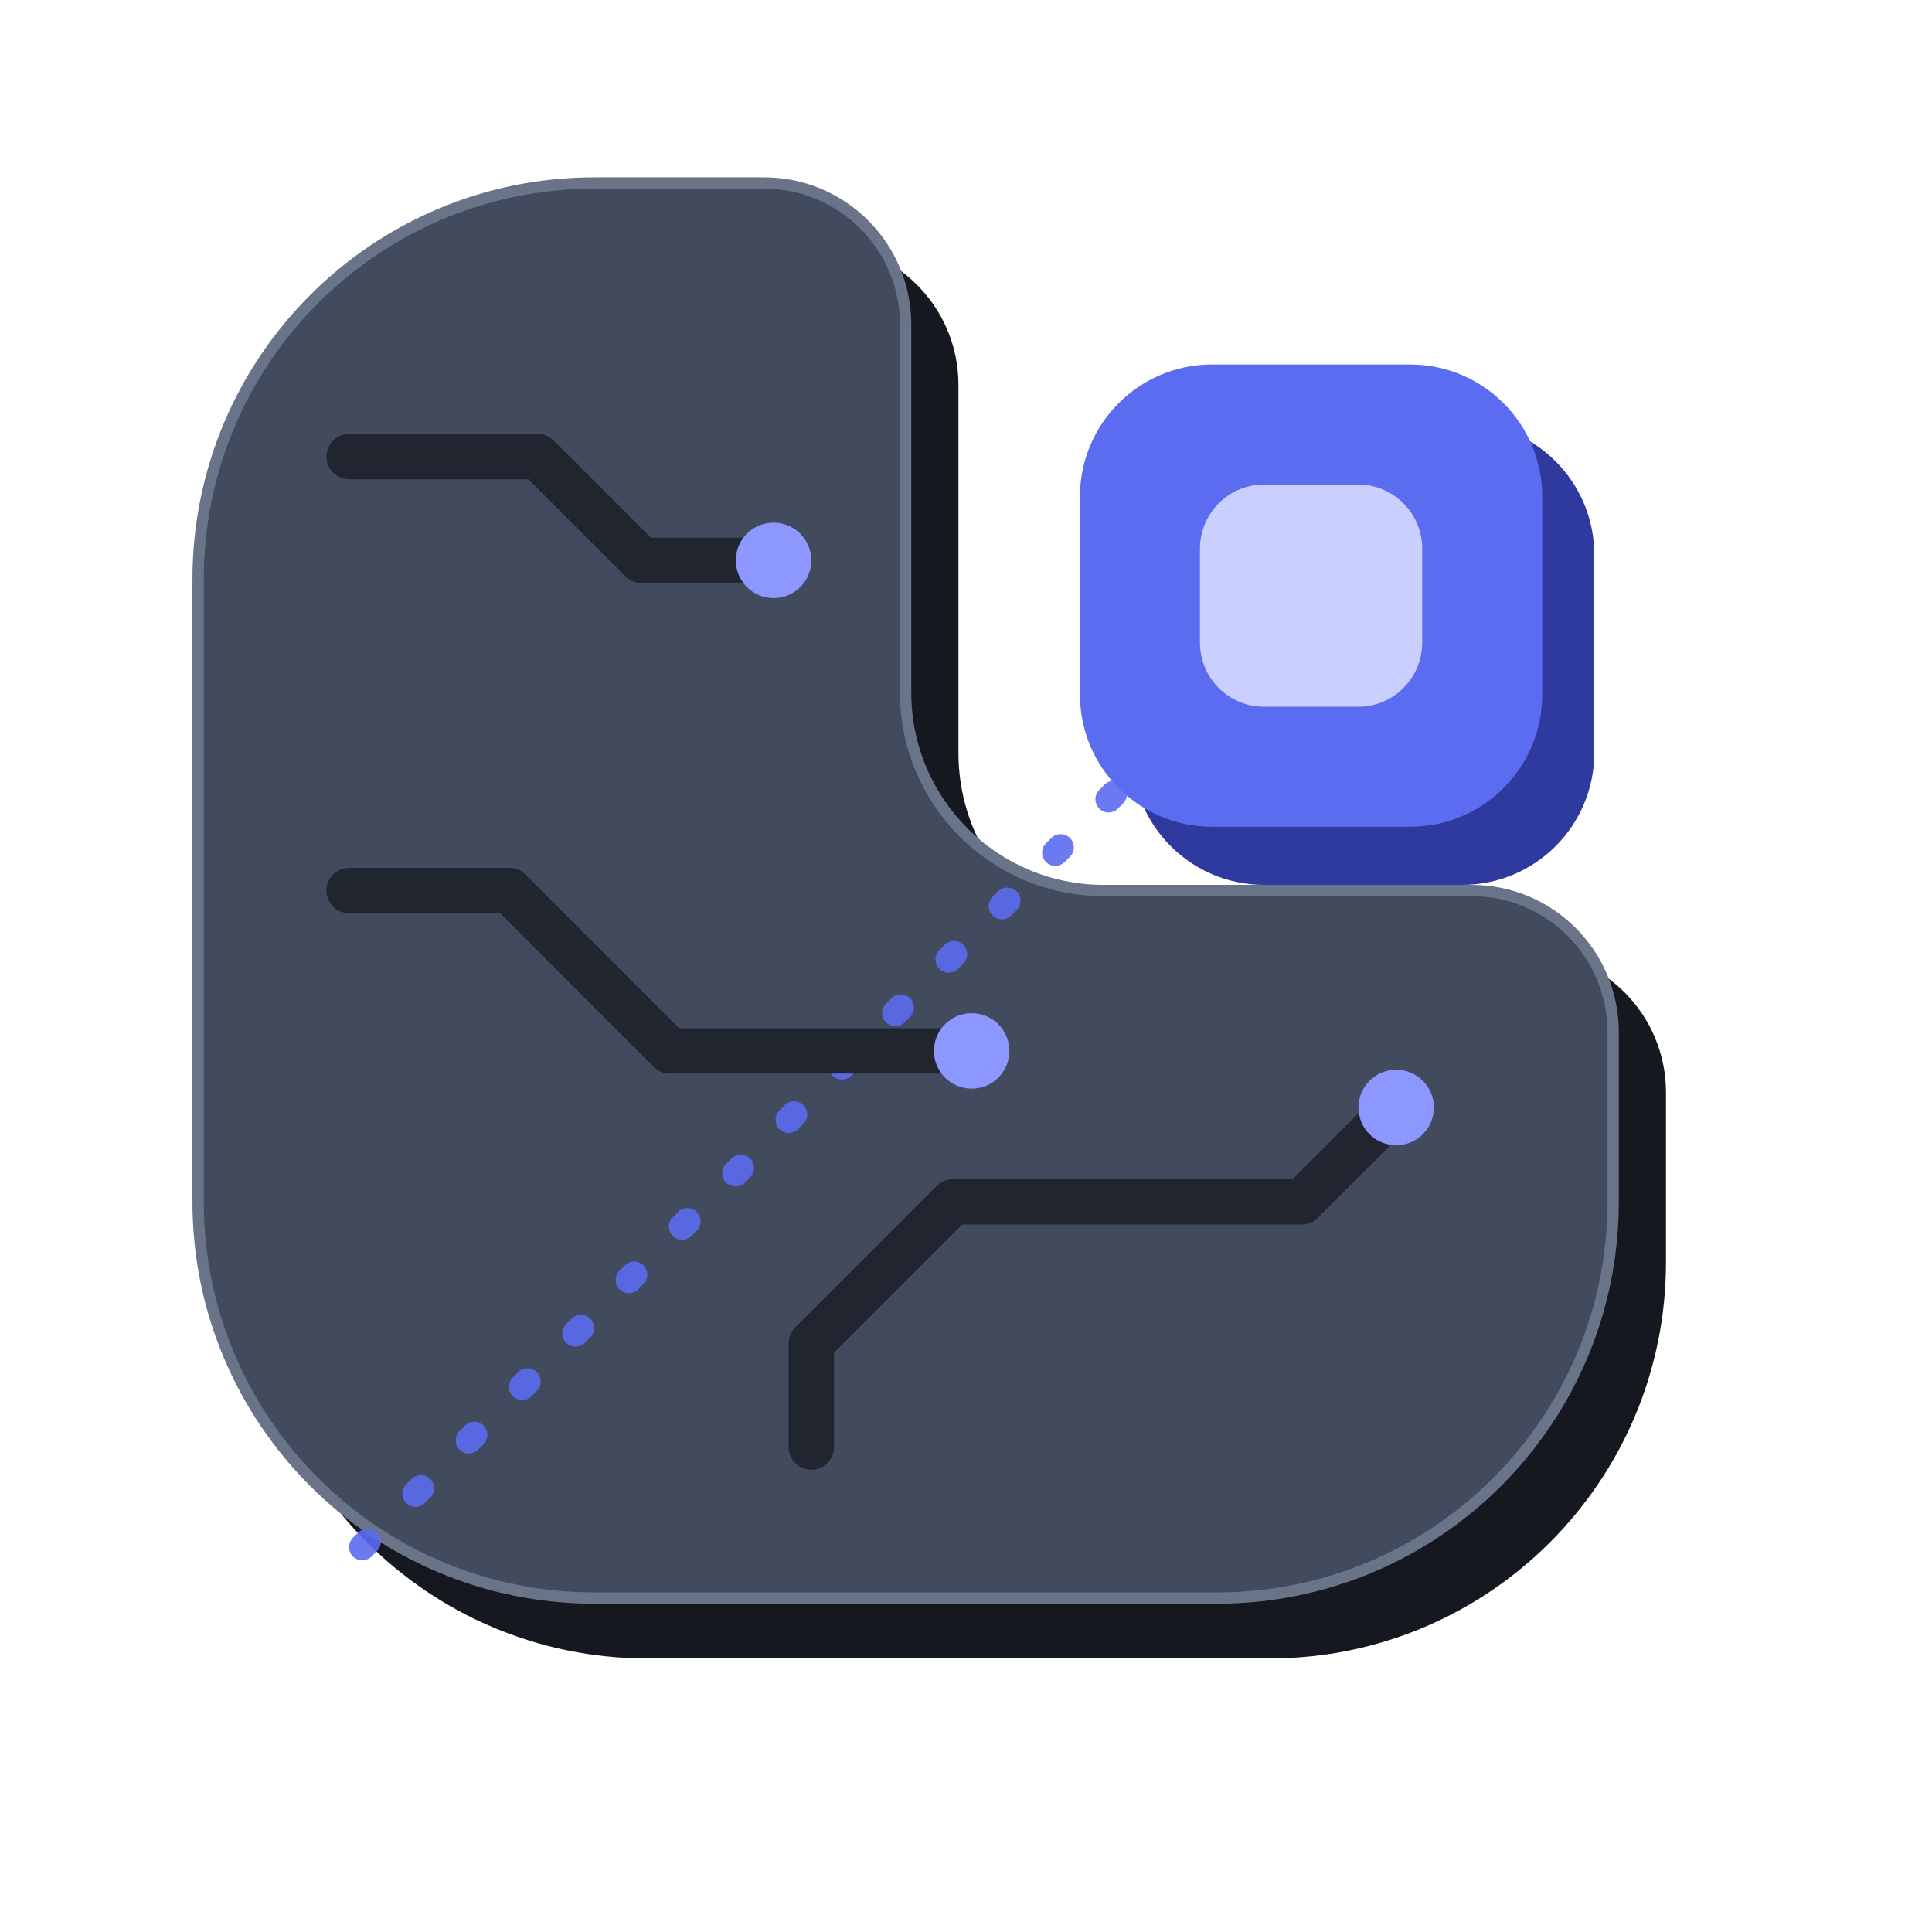
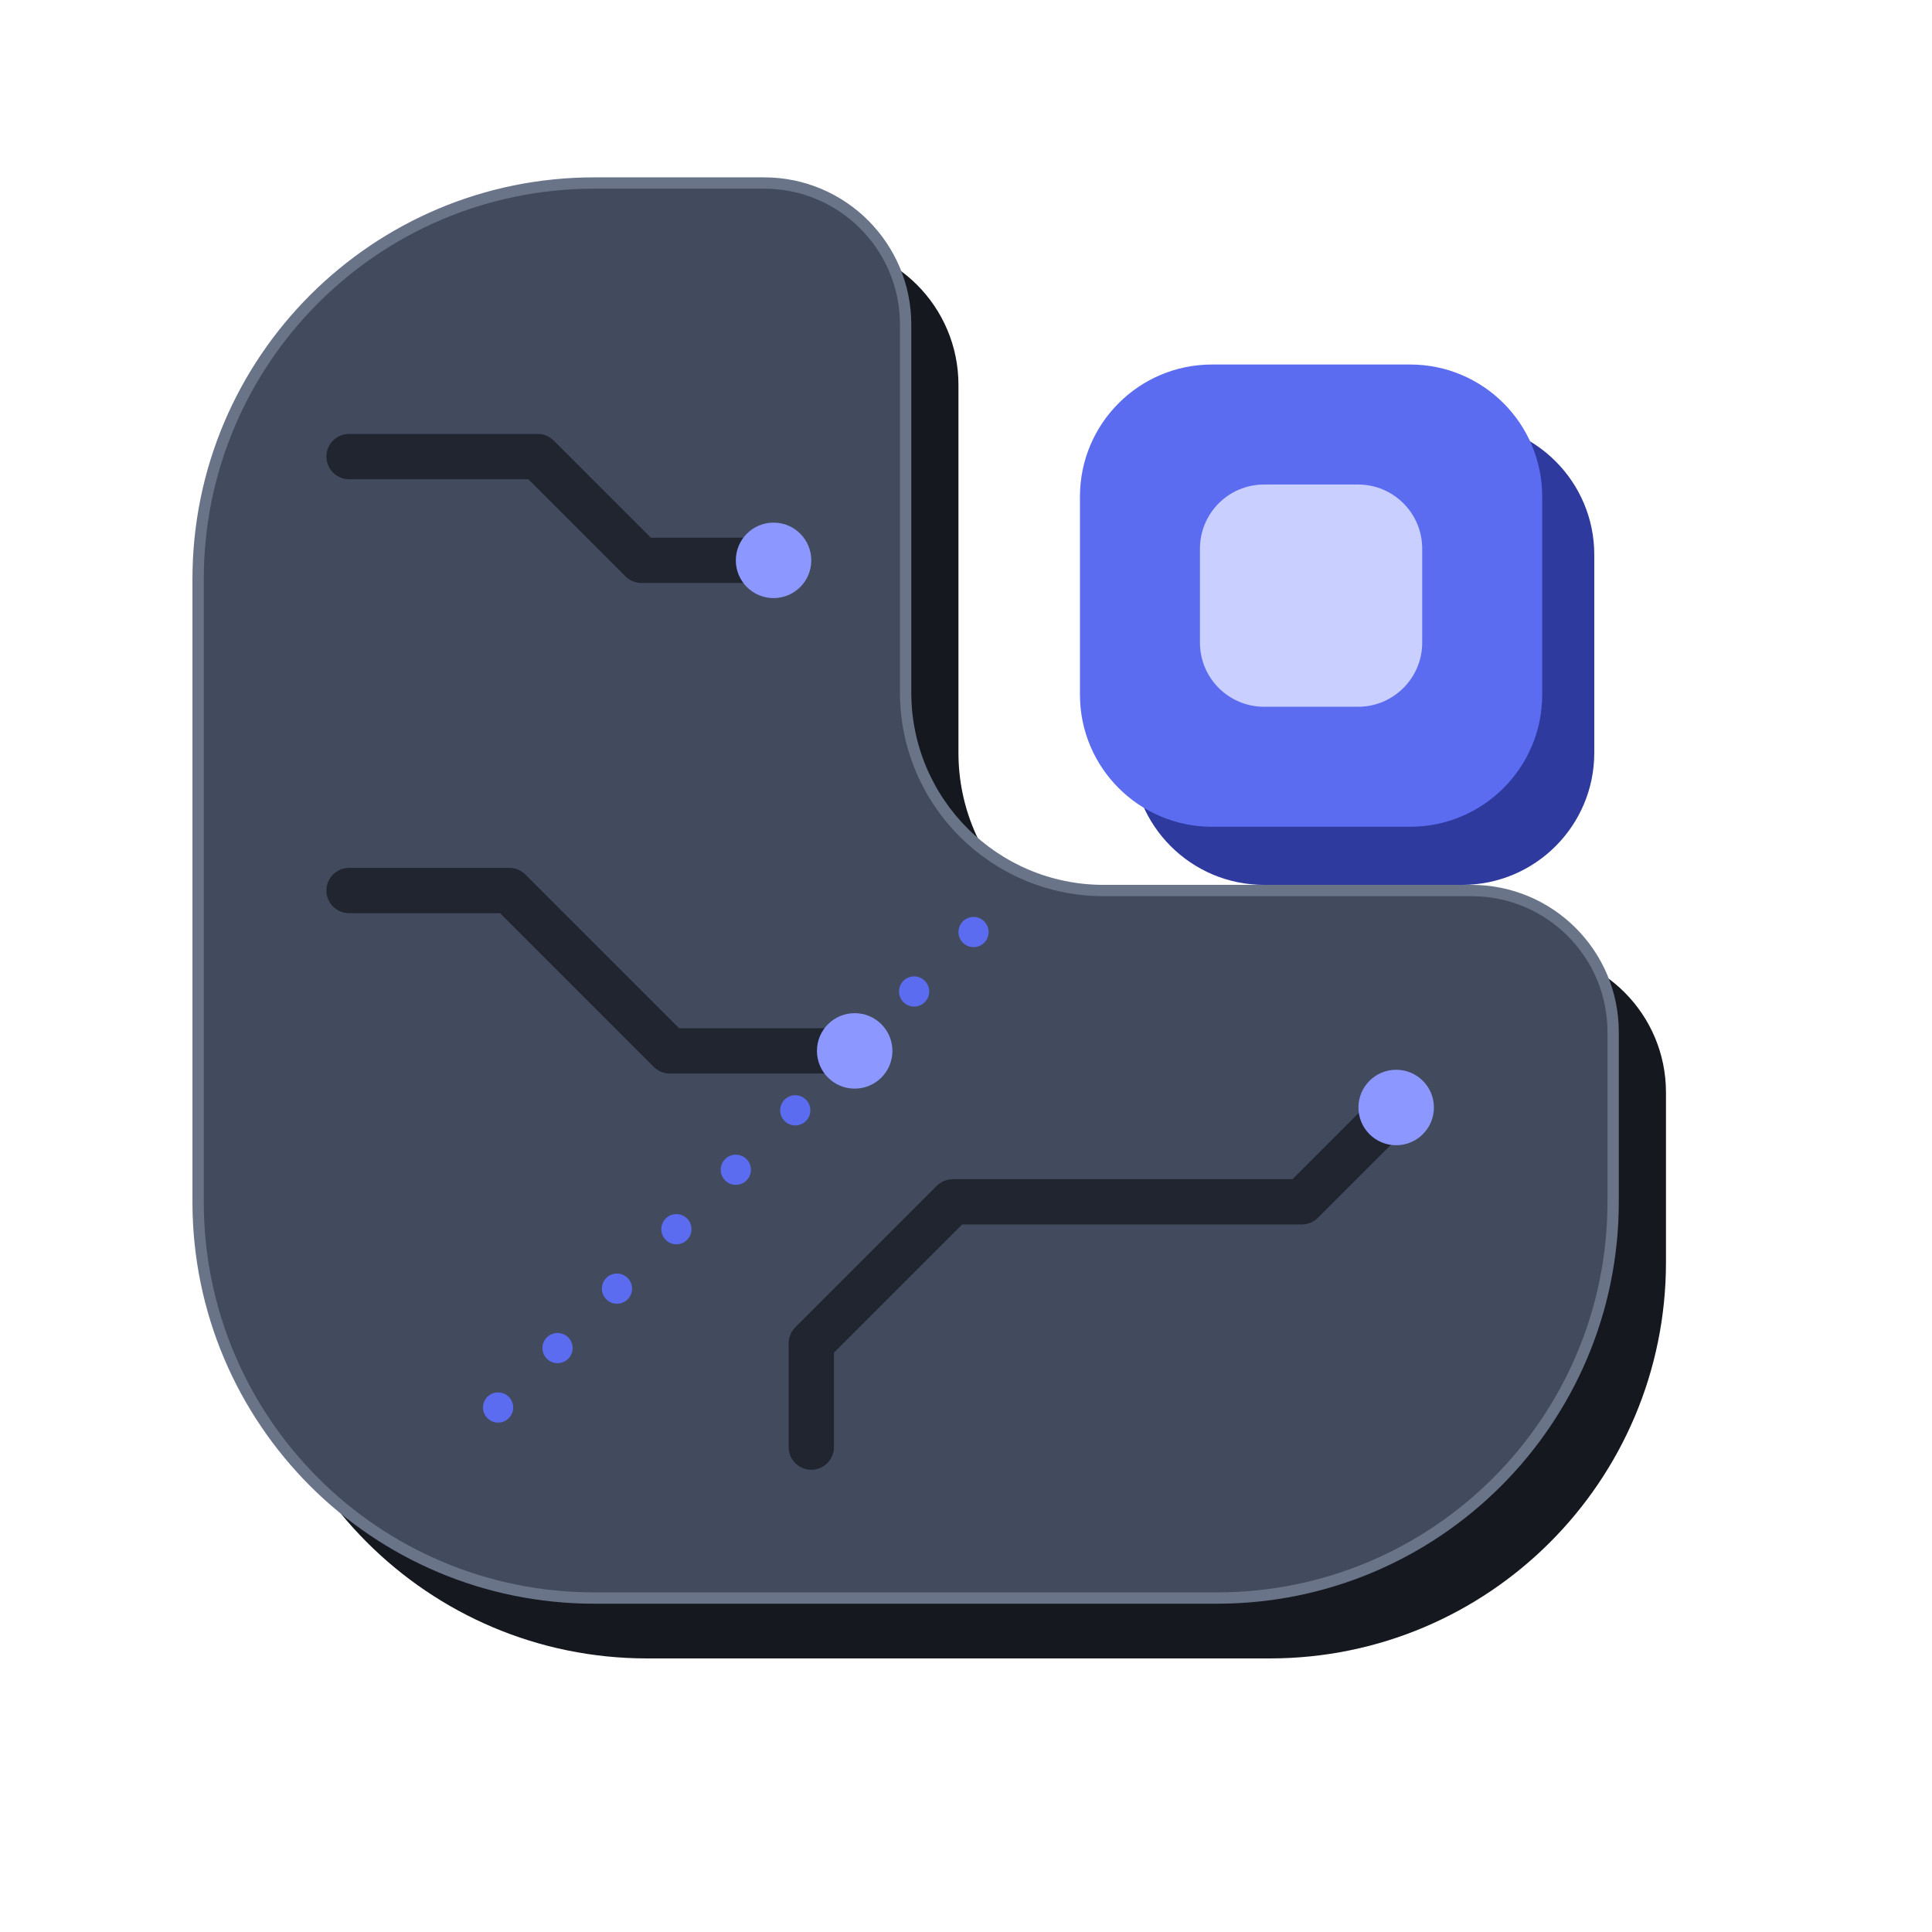
<svg xmlns="http://www.w3.org/2000/svg" width="512" height="512" viewBox="0 0 512 512" role="img" aria-label="EigenCore logo">
  <path d="M157.5,48.5 L202.5,48.5 A37.5 37.5 0 0 1 240.0,86.0 L240.0,183.5 A52.5 52.5 0 0 0 292.5,236.0 L390.0,236.0 A37.5 37.5 0 0 1 427.5,273.5 L427.5,318.5 A105.0 105.0 0 0 1 322.5,423.5 L157.5,423.5 A105.0 105.0 0 0 1 52.5,318.5 L52.5,153.5 A105.0 105.0 0 0 1 157.5,48.5 Z" transform="translate(14 16)" fill="#15181E" />
  <path class="die" d="M157.5,48.5 L202.5,48.5 A37.5 37.5 0 0 1 240.0,86.0 L240.0,183.5 A52.5 52.5 0 0 0 292.5,236.0 L390.0,236.0 A37.5 37.5 0 0 1 427.5,273.5 L427.5,318.5 A105.0 105.0 0 0 1 322.5,423.5 L157.5,423.5 A105.0 105.0 0 0 1 52.5,318.5 L52.5,153.5 A105.0 105.0 0 0 1 157.5,48.5 Z" fill="#424B5E" stroke="#6A7489" stroke-width="3" />
-   <line class="axis" x1="96" y1="410" x2="347.5" y2="158" stroke="#5B6CF0" stroke-width="7" stroke-linecap="round" stroke-dasharray="2 18" opacity="0.9" />
+   <line class="axis" x1="132" y1="373" x2="258" y2="247" stroke="#5B6CF0" stroke-width="8" stroke-linecap="round" stroke-dasharray="0 22.274" />
  <g fill="none" stroke="#20252F" stroke-width="12" stroke-linecap="round" stroke-linejoin="round">
    <polyline class="tr t1" pathLength="100" points="92.5,121 142.5,121 170,148.5 205,148.5" />
-     <polyline class="tr t2" pathLength="100" points="92.5,236 135,236 177.5,278.5 257.5,278.5" />
+     <polyline class="tr t2" pathLength="100" points="92.5,236 135,236 177.5,278.5 226.5,278.5" />
    <polyline class="tr t3" pathLength="100" points="215,383.5 215,356 252.5,318.5 345,318.5 370,293.5" />
  </g>
  <g class="dots" fill="#8C98FF">
    <circle cx="205" cy="148.5" r="10" />
-     <circle cx="257.5" cy="278.5" r="10" />
+     <circle cx="226.5" cy="278.5" r="10" />
    <circle cx="370" cy="293.5" r="10" />
  </g>
  <g class="core">
    <rect x="300" y="112" width="122.5" height="122.5" rx="35" fill="#2E3A9E" />
    <rect x="286.2" y="96.6" width="122.5" height="122.5" rx="35" fill="#5B6CF0" />
    <rect x="318" y="128.4" width="58.9" height="58.9" rx="17" fill="#C9CFFF" />
  </g>
</svg>
